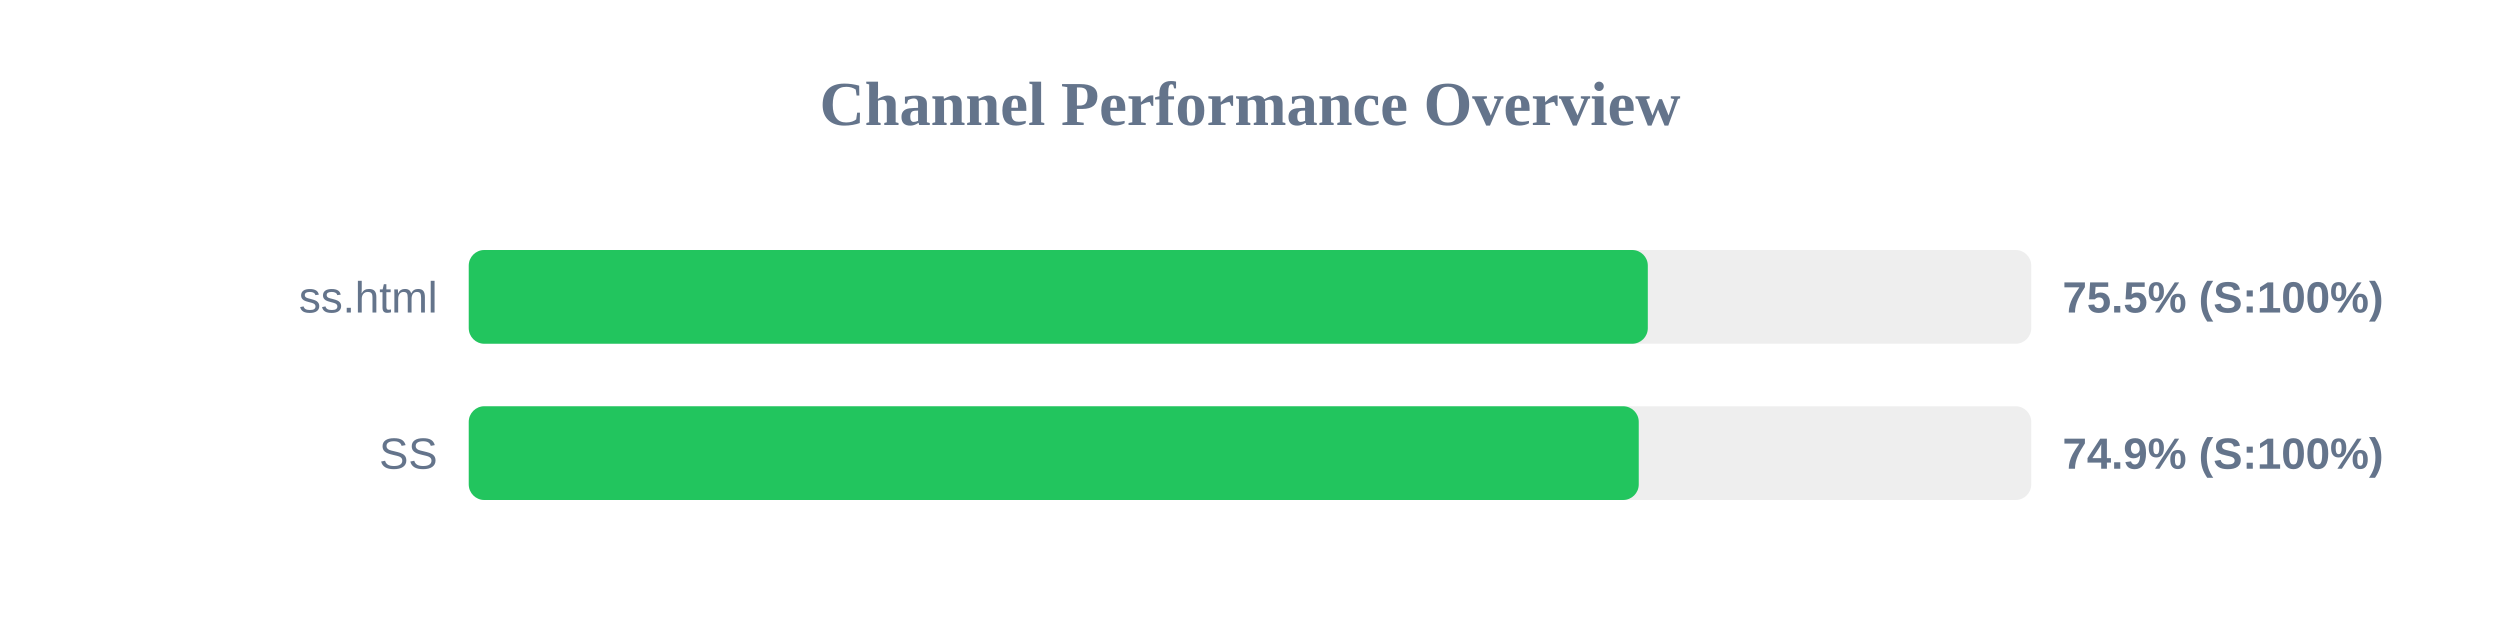
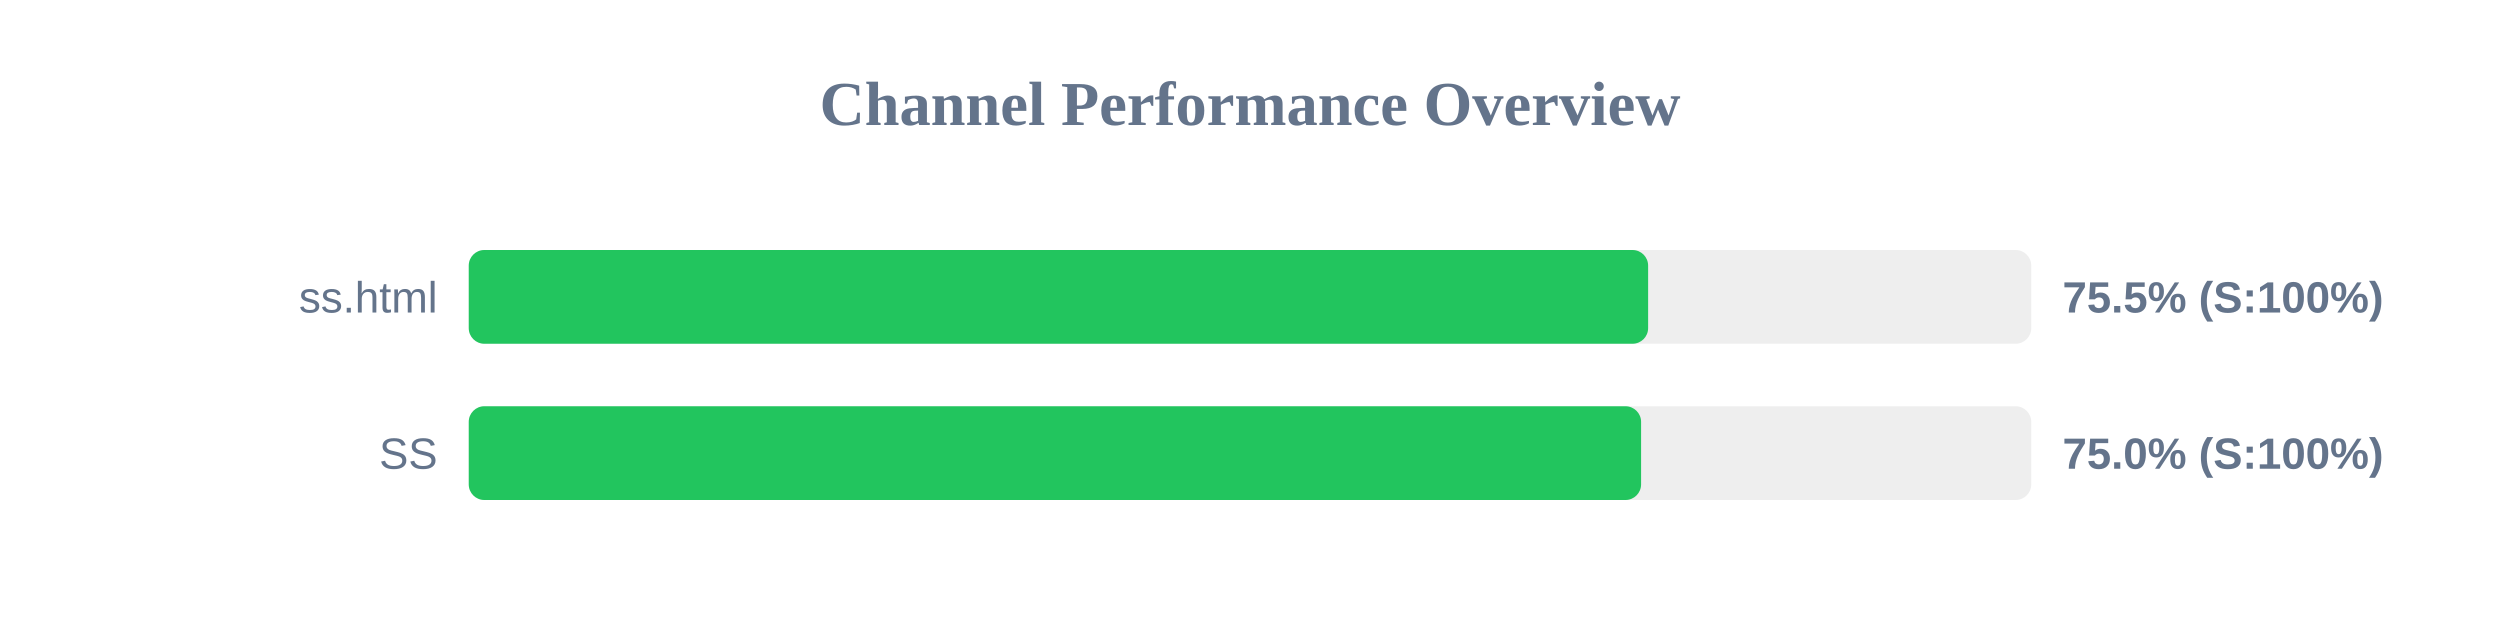
<svg xmlns="http://www.w3.org/2000/svg" width="800" height="200" version="1.1">
  <style>
        .row { font: 14px Arial; fill: #64748b; }
        .score { font: bold 14px Arial; fill: #64748b; }
    </style>
  <text x="400" y="40" text-anchor="middle" font-size="20px" font-weight="bold" fill="#64748b">Channel Performance Overview</text>
  <rect x="150" y="80" width="500" height="30" fill="#eee" rx="5" />
-   <rect x="150" y="80" width="377.3" height="30" fill="#22c55e" rx="5" />
+   <rect x="150" y="80" width="377.4" height="30" fill="#22c55e" rx="5" />
  <text x="140" y="100" text-anchor="end" class="row">ss.html</text>
  <text x="660" y="100" text-anchor="start" class="score">75.5% (S:100%)</text>
  <rect x="150" y="130" width="500" height="30" fill="#eee" rx="5" />
-   <rect x="150" y="130" width="374.4" height="30" fill="#22c55e" rx="5" />
+   <rect x="150" y="130" width="375.15" height="30" fill="#22c55e" rx="5" />
  <text x="140" y="150" text-anchor="end" class="row">SS</text>
-   <text x="660" y="150" text-anchor="start" class="score">74.9% (S:100%)</text>
+   <text x="660" y="150" text-anchor="start" class="score">75.0% (S:100%)</text>
</svg>
